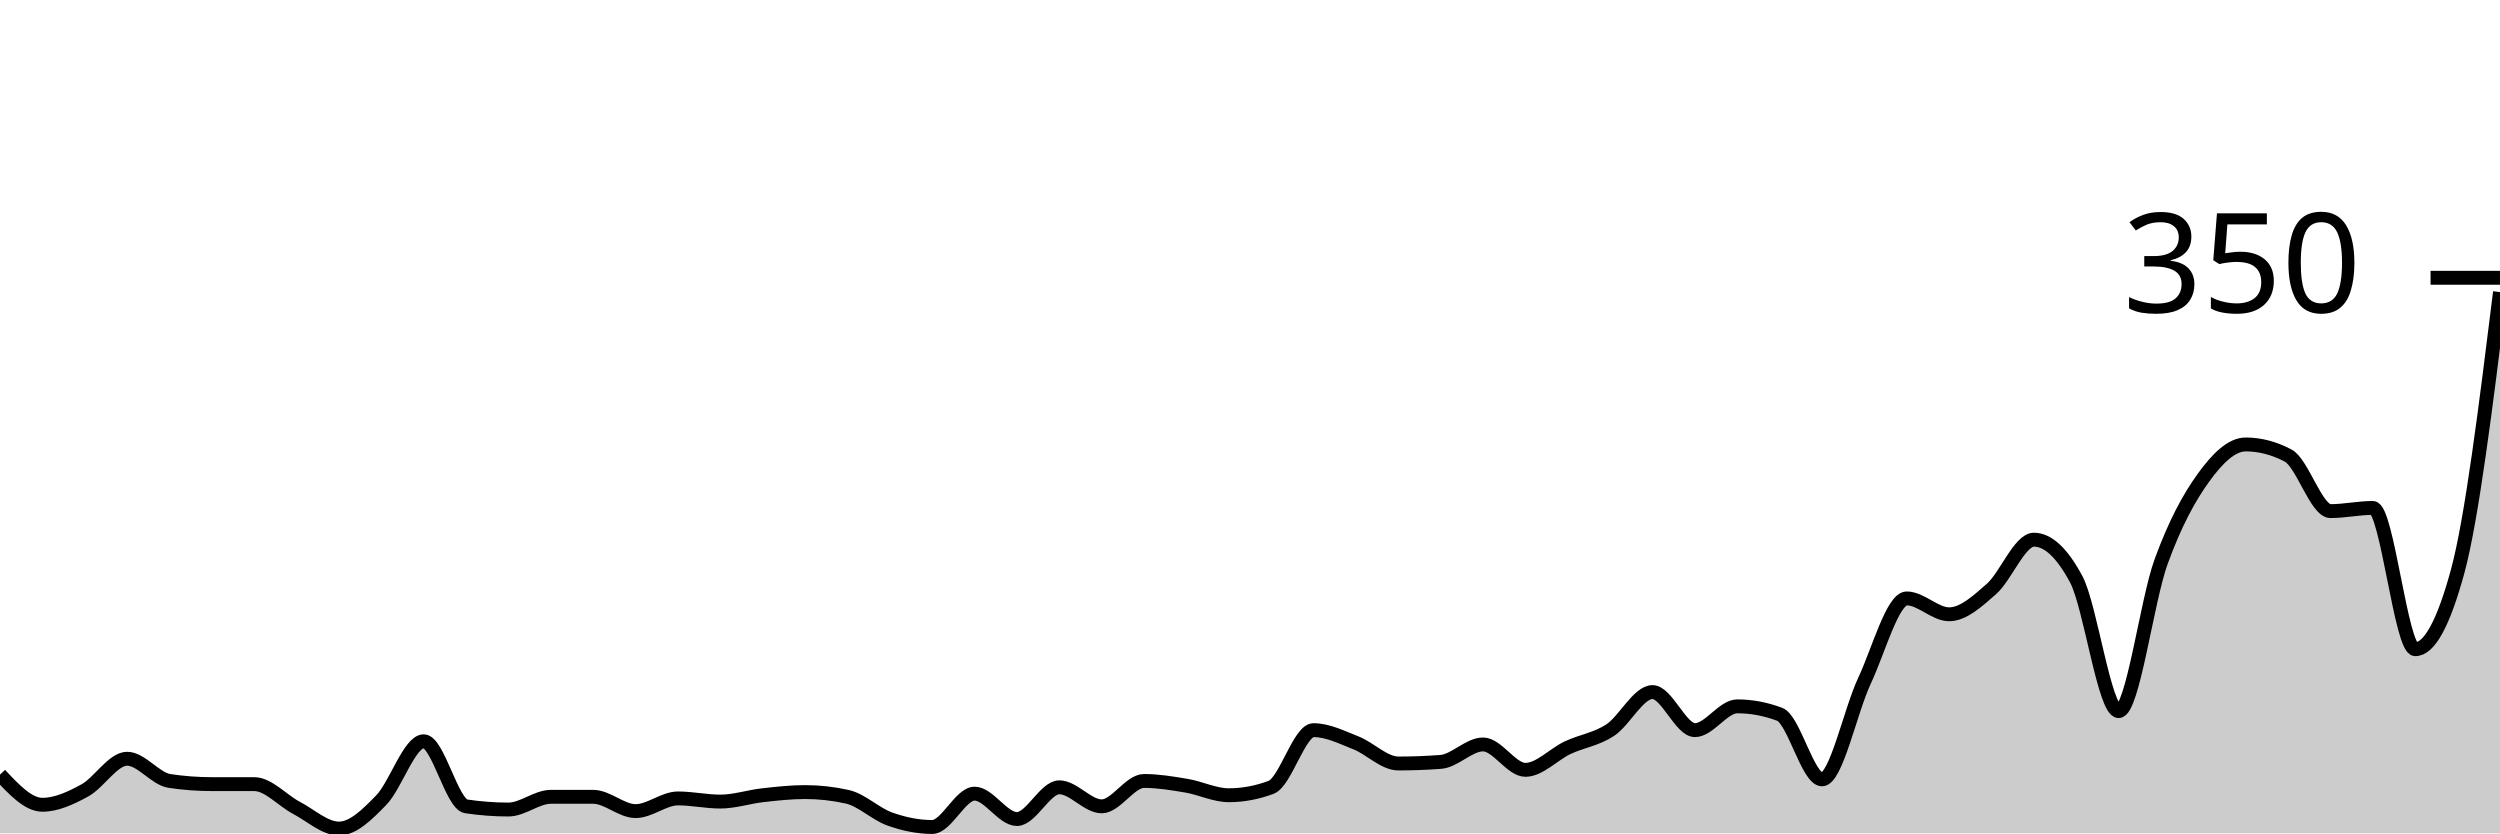
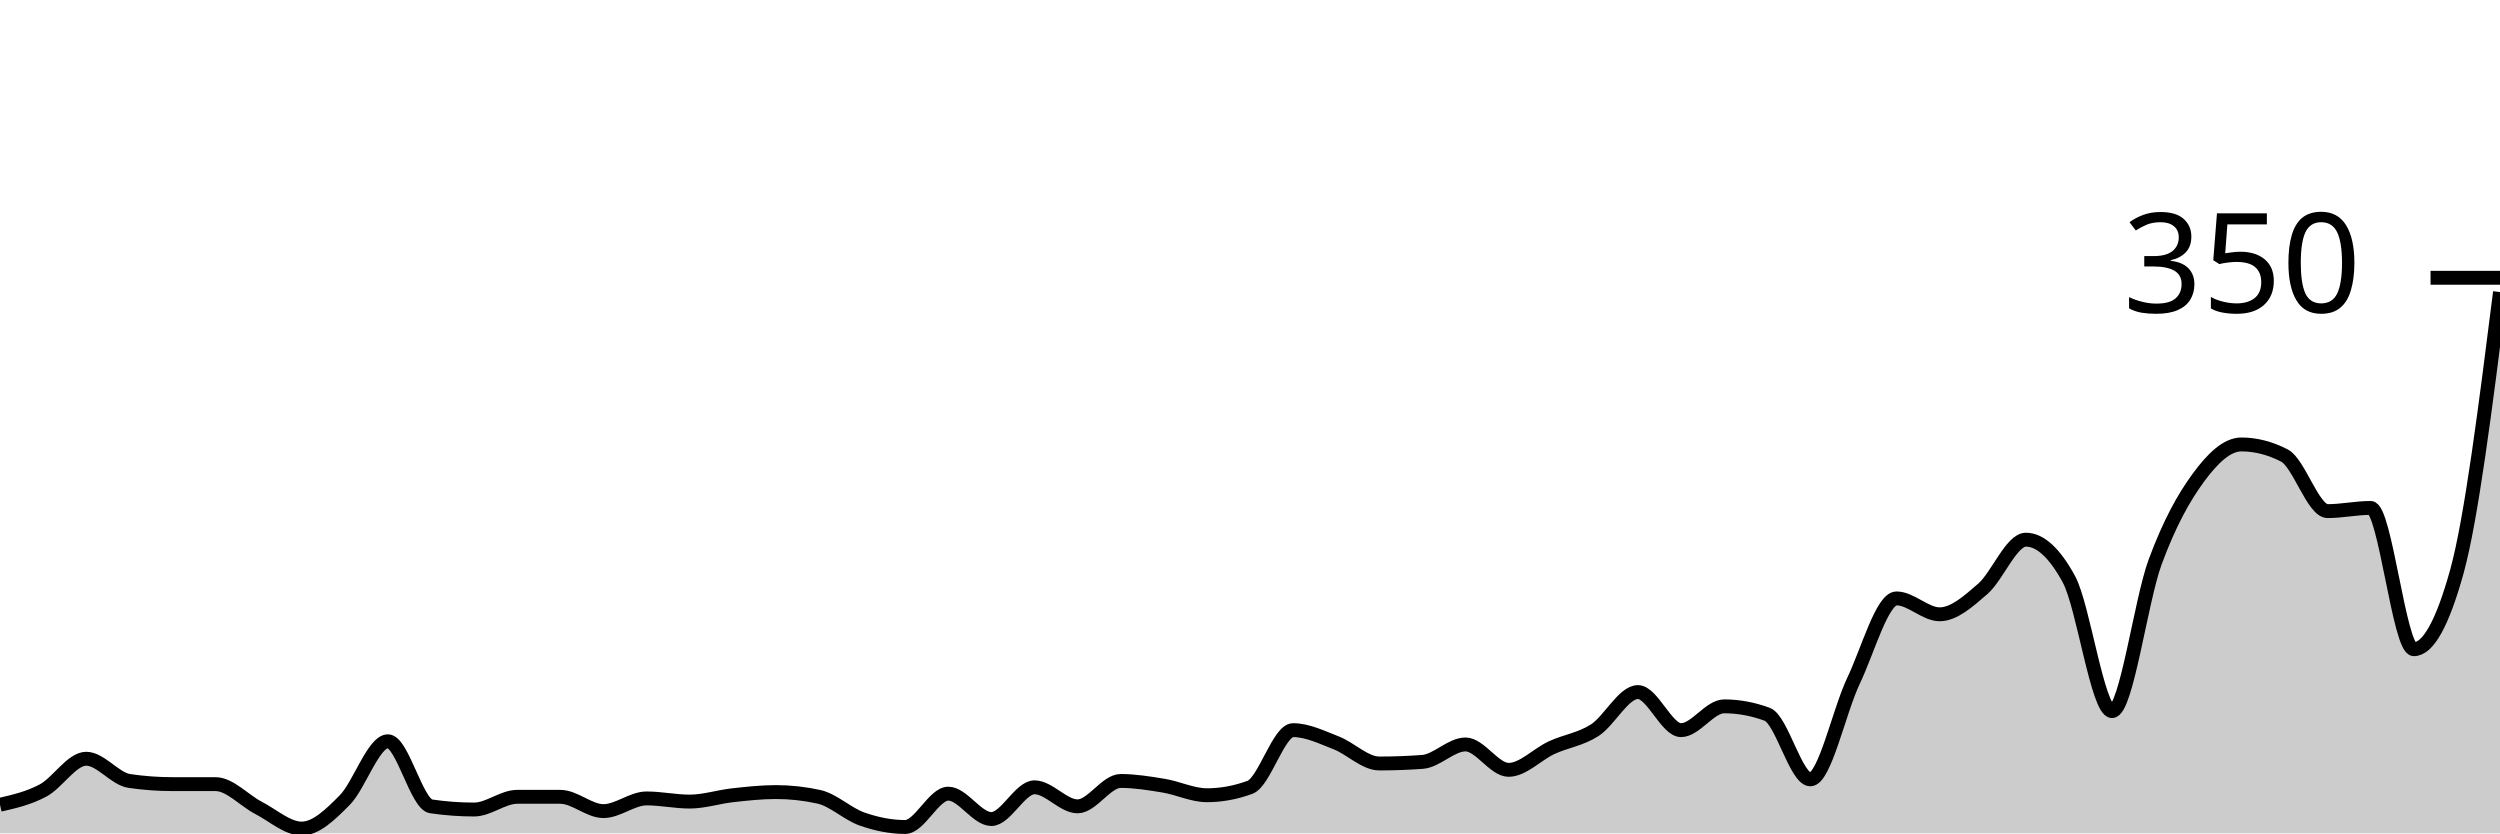
<svg xmlns="http://www.w3.org/2000/svg" viewBox="0 0 180 60">
  <g transform="translate(0,20)">
-     <path class="area" fill="rgba(0, 0, 0, 0.2)" d="M0,35.771C1.017,36.857,2.034,37.943,3.051,37.943C4.068,37.943,5.085,37.467,6.102,36.914C7.119,36.362,8.136,34.629,9.153,34.629C10.169,34.629,11.186,36.076,12.203,36.229C13.22,36.381,14.237,36.457,15.254,36.457C16.271,36.457,17.288,36.457,18.305,36.457C19.322,36.457,20.339,37.638,21.356,38.171C22.373,38.705,23.39,39.657,24.407,39.657C25.424,39.657,26.441,38.648,27.458,37.6C28.475,36.552,29.492,33.371,30.508,33.371C31.525,33.371,32.542,37.905,33.559,38.057C34.576,38.21,35.593,38.286,36.61,38.286C37.627,38.286,38.644,37.371,39.661,37.371C40.678,37.371,41.695,37.371,42.712,37.371C43.729,37.371,44.746,38.4,45.763,38.4C46.78,38.4,47.797,37.486,48.814,37.486C49.831,37.486,50.847,37.714,51.864,37.714C52.881,37.714,53.898,37.371,54.915,37.257C55.932,37.143,56.949,37.029,57.966,37.029C58.983,37.029,60,37.143,61.017,37.371C62.034,37.6,63.051,38.61,64.068,38.971C65.085,39.333,66.102,39.543,67.119,39.543C68.136,39.543,69.153,37.143,70.169,37.143C71.186,37.143,72.203,38.971,73.22,38.971C74.237,38.971,75.254,36.686,76.271,36.686C77.288,36.686,78.305,38.057,79.322,38.057C80.339,38.057,81.356,36.229,82.373,36.229C83.39,36.229,84.407,36.4,85.424,36.571C86.441,36.743,87.458,37.257,88.475,37.257C89.492,37.257,90.508,37.067,91.525,36.686C92.542,36.305,93.559,32.571,94.576,32.571C95.593,32.571,96.61,33.086,97.627,33.486C98.644,33.886,99.661,34.971,100.678,34.971C101.695,34.971,102.712,34.933,103.729,34.857C104.746,34.781,105.763,33.6,106.78,33.6C107.797,33.6,108.814,35.429,109.831,35.429C110.847,35.429,111.864,34.305,112.881,33.829C113.898,33.352,114.915,33.238,115.932,32.571C116.949,31.905,117.966,29.829,118.983,29.829C120,29.829,121.017,32.571,122.034,32.571C123.051,32.571,124.068,30.857,125.085,30.857C126.102,30.857,127.119,31.048,128.136,31.429C129.153,31.81,130.169,36.114,131.186,36.114C132.203,36.114,133.22,31.2,134.237,29.029C135.254,26.857,136.271,23.086,137.288,23.086C138.305,23.086,139.322,24.229,140.339,24.229C141.356,24.229,142.373,23.295,143.39,22.4C144.407,21.505,145.424,18.857,146.441,18.857C147.458,18.857,148.475,19.81,149.492,21.714C150.508,23.619,151.525,31.2,152.542,31.2C153.559,31.2,154.576,23.257,155.593,20.457C156.61,17.657,157.627,15.81,158.644,14.4C159.661,12.99,160.678,12,161.695,12C162.712,12,163.729,12.267,164.746,12.8C165.763,13.333,166.78,16.8,167.797,16.8C168.814,16.8,169.831,16.571,170.847,16.571C171.864,16.571,172.881,26.743,173.898,26.743C174.915,26.743,175.932,24.876,176.949,21.143C177.966,17.41,178.983,9.219,180,1.029L180,40C178.983,40,177.966,40,176.949,40C175.932,40,174.915,40,173.898,40C172.881,40,171.864,40,170.847,40C169.831,40,168.814,40,167.797,40C166.78,40,165.763,40,164.746,40C163.729,40,162.712,40,161.695,40C160.678,40,159.661,40,158.644,40C157.627,40,156.61,40,155.593,40C154.576,40,153.559,40,152.542,40C151.525,40,150.508,40,149.492,40C148.475,40,147.458,40,146.441,40C145.424,40,144.407,40,143.39,40C142.373,40,141.356,40,140.339,40C139.322,40,138.305,40,137.288,40C136.271,40,135.254,40,134.237,40C133.22,40,132.203,40,131.186,40C130.169,40,129.153,40,128.136,40C127.119,40,126.102,40,125.085,40C124.068,40,123.051,40,122.034,40C121.017,40,120,40,118.983,40C117.966,40,116.949,40,115.932,40C114.915,40,113.898,40,112.881,40C111.864,40,110.847,40,109.831,40C108.814,40,107.797,40,106.78,40C105.763,40,104.746,40,103.729,40C102.712,40,101.695,40,100.678,40C99.661,40,98.644,40,97.627,40C96.61,40,95.593,40,94.576,40C93.559,40,92.542,40,91.525,40C90.508,40,89.492,40,88.475,40C87.458,40,86.441,40,85.424,40C84.407,40,83.39,40,82.373,40C81.356,40,80.339,40,79.322,40C78.305,40,77.288,40,76.271,40C75.254,40,74.237,40,73.22,40C72.203,40,71.186,40,70.169,40C69.153,40,68.136,40,67.119,40C66.102,40,65.085,40,64.068,40C63.051,40,62.034,40,61.017,40C60,40,58.983,40,57.966,40C56.949,40,55.932,40,54.915,40C53.898,40,52.881,40,51.864,40C50.847,40,49.831,40,48.814,40C47.797,40,46.78,40,45.763,40C44.746,40,43.729,40,42.712,40C41.695,40,40.678,40,39.661,40C38.644,40,37.627,40,36.61,40C35.593,40,34.576,40,33.559,40C32.542,40,31.525,40,30.508,40C29.492,40,28.475,40,27.458,40C26.441,40,25.424,40,24.407,40C23.39,40,22.373,40,21.356,40C20.339,40,19.322,40,18.305,40C17.288,40,16.271,40,15.254,40C14.237,40,13.22,40,12.203,40C11.186,40,10.169,40,9.153,40C8.136,40,7.119,40,6.102,40C5.085,40,4.068,40,3.051,40C2.034,40,1.017,40,0,40Z" />
-     <path class="line" stroke="black" fill="none" d="M0,35.771C1.017,36.857,2.034,37.943,3.051,37.943C4.068,37.943,5.085,37.467,6.102,36.914C7.119,36.362,8.136,34.629,9.153,34.629C10.169,34.629,11.186,36.076,12.203,36.229C13.22,36.381,14.237,36.457,15.254,36.457C16.271,36.457,17.288,36.457,18.305,36.457C19.322,36.457,20.339,37.638,21.356,38.171C22.373,38.705,23.39,39.657,24.407,39.657C25.424,39.657,26.441,38.648,27.458,37.6C28.475,36.552,29.492,33.371,30.508,33.371C31.525,33.371,32.542,37.905,33.559,38.057C34.576,38.21,35.593,38.286,36.61,38.286C37.627,38.286,38.644,37.371,39.661,37.371C40.678,37.371,41.695,37.371,42.712,37.371C43.729,37.371,44.746,38.4,45.763,38.4C46.78,38.4,47.797,37.486,48.814,37.486C49.831,37.486,50.847,37.714,51.864,37.714C52.881,37.714,53.898,37.371,54.915,37.257C55.932,37.143,56.949,37.029,57.966,37.029C58.983,37.029,60,37.143,61.017,37.371C62.034,37.6,63.051,38.61,64.068,38.971C65.085,39.333,66.102,39.543,67.119,39.543C68.136,39.543,69.153,37.143,70.169,37.143C71.186,37.143,72.203,38.971,73.22,38.971C74.237,38.971,75.254,36.686,76.271,36.686C77.288,36.686,78.305,38.057,79.322,38.057C80.339,38.057,81.356,36.229,82.373,36.229C83.39,36.229,84.407,36.4,85.424,36.571C86.441,36.743,87.458,37.257,88.475,37.257C89.492,37.257,90.508,37.067,91.525,36.686C92.542,36.305,93.559,32.571,94.576,32.571C95.593,32.571,96.61,33.086,97.627,33.486C98.644,33.886,99.661,34.971,100.678,34.971C101.695,34.971,102.712,34.933,103.729,34.857C104.746,34.781,105.763,33.6,106.78,33.6C107.797,33.6,108.814,35.429,109.831,35.429C110.847,35.429,111.864,34.305,112.881,33.829C113.898,33.352,114.915,33.238,115.932,32.571C116.949,31.905,117.966,29.829,118.983,29.829C120,29.829,121.017,32.571,122.034,32.571C123.051,32.571,124.068,30.857,125.085,30.857C126.102,30.857,127.119,31.048,128.136,31.429C129.153,31.81,130.169,36.114,131.186,36.114C132.203,36.114,133.22,31.2,134.237,29.029C135.254,26.857,136.271,23.086,137.288,23.086C138.305,23.086,139.322,24.229,140.339,24.229C141.356,24.229,142.373,23.295,143.39,22.4C144.407,21.505,145.424,18.857,146.441,18.857C147.458,18.857,148.475,19.81,149.492,21.714C150.508,23.619,151.525,31.2,152.542,31.2C153.559,31.2,154.576,23.257,155.593,20.457C156.61,17.657,157.627,15.81,158.644,14.4C159.661,12.99,160.678,12,161.695,12C162.712,12,163.729,12.267,164.746,12.8C165.763,13.333,166.78,16.8,167.797,16.8C168.814,16.8,169.831,16.571,170.847,16.571C171.864,16.571,172.881,26.743,173.898,26.743C174.915,26.743,175.932,24.876,176.949,21.143C177.966,17.41,178.983,9.219,180,1.029" />
+     <path class="area" fill="rgba(0, 0, 0, 0.2)" d="M0,37.943C1.034,37.705,2.069,37.467,3.103,36.914C4.138,36.362,5.172,34.629,6.207,34.629C7.241,34.629,8.276,36.076,9.31,36.229C10.345,36.381,11.379,36.457,12.414,36.457C13.448,36.457,14.483,36.457,15.517,36.457C16.552,36.457,17.586,37.638,18.621,38.171C19.655,38.705,20.69,39.657,21.724,39.657C22.759,39.657,23.793,38.648,24.828,37.6C25.862,36.552,26.897,33.371,27.931,33.371C28.966,33.371,30,37.905,31.034,38.057C32.069,38.21,33.103,38.286,34.138,38.286C35.172,38.286,36.207,37.371,37.241,37.371C38.276,37.371,39.31,37.371,40.345,37.371C41.379,37.371,42.414,38.4,43.448,38.4C44.483,38.4,45.517,37.486,46.552,37.486C47.586,37.486,48.621,37.714,49.655,37.714C50.69,37.714,51.724,37.371,52.759,37.257C53.793,37.143,54.828,37.029,55.862,37.029C56.897,37.029,57.931,37.143,58.966,37.371C60,37.6,61.034,38.61,62.069,38.971C63.103,39.333,64.138,39.543,65.172,39.543C66.207,39.543,67.241,37.143,68.276,37.143C69.31,37.143,70.345,38.971,71.379,38.971C72.414,38.971,73.448,36.686,74.483,36.686C75.517,36.686,76.552,38.057,77.586,38.057C78.621,38.057,79.655,36.229,80.69,36.229C81.724,36.229,82.759,36.4,83.793,36.571C84.828,36.743,85.862,37.257,86.897,37.257C87.931,37.257,88.966,37.067,90,36.686C91.034,36.305,92.069,32.571,93.103,32.571C94.138,32.571,95.172,33.086,96.207,33.486C97.241,33.886,98.276,34.971,99.31,34.971C100.345,34.971,101.379,34.933,102.414,34.857C103.448,34.781,104.483,33.6,105.517,33.6C106.552,33.6,107.586,35.429,108.621,35.429C109.655,35.429,110.69,34.305,111.724,33.829C112.759,33.352,113.793,33.238,114.828,32.571C115.862,31.905,116.897,29.829,117.931,29.829C118.966,29.829,120,32.571,121.034,32.571C122.069,32.571,123.103,30.857,124.138,30.857C125.172,30.857,126.207,31.048,127.241,31.429C128.276,31.81,129.31,36.114,130.345,36.114C131.379,36.114,132.414,31.2,133.448,29.029C134.483,26.857,135.517,23.086,136.552,23.086C137.586,23.086,138.621,24.229,139.655,24.229C140.69,24.229,141.724,23.295,142.759,22.4C143.793,21.505,144.828,18.857,145.862,18.857C146.897,18.857,147.931,19.81,148.966,21.714C150,23.619,151.034,31.2,152.069,31.2C153.103,31.2,154.138,23.257,155.172,20.457C156.207,17.657,157.241,15.81,158.276,14.4C159.31,12.99,160.345,12,161.379,12C162.414,12,163.448,12.267,164.483,12.8C165.517,13.333,166.552,16.8,167.586,16.8C168.621,16.8,169.655,16.571,170.69,16.571C171.724,16.571,172.759,26.743,173.793,26.743C174.828,26.743,175.862,24.876,176.897,21.143C177.931,17.41,178.966,9.219,180,1.029L180,40C178.966,40,177.931,40,176.897,40C175.862,40,174.828,40,173.793,40C172.759,40,171.724,40,170.69,40C169.655,40,168.621,40,167.586,40C166.552,40,165.517,40,164.483,40C163.448,40,162.414,40,161.379,40C160.345,40,159.31,40,158.276,40C157.241,40,156.207,40,155.172,40C154.138,40,153.103,40,152.069,40C151.034,40,150,40,148.966,40C147.931,40,146.897,40,145.862,40C144.828,40,143.793,40,142.759,40C141.724,40,140.69,40,139.655,40C138.621,40,137.586,40,136.552,40C135.517,40,134.483,40,133.448,40C132.414,40,131.379,40,130.345,40C129.31,40,128.276,40,127.241,40C126.207,40,125.172,40,124.138,40C123.103,40,122.069,40,121.034,40C120,40,118.966,40,117.931,40C116.897,40,115.862,40,114.828,40C113.793,40,112.759,40,111.724,40C110.69,40,109.655,40,108.621,40C107.586,40,106.552,40,105.517,40C104.483,40,103.448,40,102.414,40C101.379,40,100.345,40,99.31,40C98.276,40,97.241,40,96.207,40C95.172,40,94.138,40,93.103,40C92.069,40,91.034,40,90,40C88.966,40,87.931,40,86.897,40C85.862,40,84.828,40,83.793,40C82.759,40,81.724,40,80.69,40C79.655,40,78.621,40,77.586,40C76.552,40,75.517,40,74.483,40C73.448,40,72.414,40,71.379,40C70.345,40,69.31,40,68.276,40C67.241,40,66.207,40,65.172,40C64.138,40,63.103,40,62.069,40C61.034,40,60,40,58.966,40C57.931,40,56.897,40,55.862,40C54.828,40,53.793,40,52.759,40C51.724,40,50.69,40,49.655,40C48.621,40,47.586,40,46.552,40C45.517,40,44.483,40,43.448,40C42.414,40,41.379,40,40.345,40C39.31,40,38.276,40,37.241,40C36.207,40,35.172,40,34.138,40C33.103,40,32.069,40,31.034,40C30,40,28.966,40,27.931,40C26.897,40,25.862,40,24.828,40C23.793,40,22.759,40,21.724,40C20.69,40,19.655,40,18.621,40C17.586,40,16.552,40,15.517,40C14.483,40,13.448,40,12.414,40C11.379,40,10.345,40,9.31,40C8.276,40,7.241,40,6.207,40C5.172,40,4.138,40,3.103,40C2.069,40,1.034,40,0,40Z" />
+     <path class="line" stroke="black" fill="none" d="M0,37.943C1.034,37.705,2.069,37.467,3.103,36.914C4.138,36.362,5.172,34.629,6.207,34.629C7.241,34.629,8.276,36.076,9.31,36.229C10.345,36.381,11.379,36.457,12.414,36.457C13.448,36.457,14.483,36.457,15.517,36.457C16.552,36.457,17.586,37.638,18.621,38.171C19.655,38.705,20.69,39.657,21.724,39.657C22.759,39.657,23.793,38.648,24.828,37.6C25.862,36.552,26.897,33.371,27.931,33.371C28.966,33.371,30,37.905,31.034,38.057C32.069,38.21,33.103,38.286,34.138,38.286C35.172,38.286,36.207,37.371,37.241,37.371C38.276,37.371,39.31,37.371,40.345,37.371C41.379,37.371,42.414,38.4,43.448,38.4C44.483,38.4,45.517,37.486,46.552,37.486C47.586,37.486,48.621,37.714,49.655,37.714C50.69,37.714,51.724,37.371,52.759,37.257C53.793,37.143,54.828,37.029,55.862,37.029C56.897,37.029,57.931,37.143,58.966,37.371C60,37.6,61.034,38.61,62.069,38.971C63.103,39.333,64.138,39.543,65.172,39.543C66.207,39.543,67.241,37.143,68.276,37.143C69.31,37.143,70.345,38.971,71.379,38.971C72.414,38.971,73.448,36.686,74.483,36.686C75.517,36.686,76.552,38.057,77.586,38.057C78.621,38.057,79.655,36.229,80.69,36.229C81.724,36.229,82.759,36.4,83.793,36.571C84.828,36.743,85.862,37.257,86.897,37.257C87.931,37.257,88.966,37.067,90,36.686C91.034,36.305,92.069,32.571,93.103,32.571C94.138,32.571,95.172,33.086,96.207,33.486C97.241,33.886,98.276,34.971,99.31,34.971C100.345,34.971,101.379,34.933,102.414,34.857C103.448,34.781,104.483,33.6,105.517,33.6C106.552,33.6,107.586,35.429,108.621,35.429C109.655,35.429,110.69,34.305,111.724,33.829C112.759,33.352,113.793,33.238,114.828,32.571C115.862,31.905,116.897,29.829,117.931,29.829C118.966,29.829,120,32.571,121.034,32.571C122.069,32.571,123.103,30.857,124.138,30.857C125.172,30.857,126.207,31.048,127.241,31.429C128.276,31.81,129.31,36.114,130.345,36.114C131.379,36.114,132.414,31.2,133.448,29.029C134.483,26.857,135.517,23.086,136.552,23.086C137.586,23.086,138.621,24.229,139.655,24.229C140.69,24.229,141.724,23.295,142.759,22.4C143.793,21.505,144.828,18.857,145.862,18.857C146.897,18.857,147.931,19.81,148.966,21.714C150,23.619,151.034,31.2,152.069,31.2C153.103,31.2,154.138,23.257,155.172,20.457C156.207,17.657,157.241,15.81,158.276,14.4C159.31,12.99,160.345,12,161.379,12C162.414,12,163.448,12.267,164.483,12.8C165.517,13.333,166.552,16.8,167.586,16.8C168.621,16.8,169.655,16.571,170.69,16.571C171.724,16.571,172.759,26.743,173.793,26.743C174.828,26.743,175.862,24.876,176.897,21.143C177.931,17.41,178.966,9.219,180,1.029" />
    <path class="axis-ceiling" stroke-width="1" stroke="black" fill="none" d="M175,0L180,0" />
    <text class="axis-ceiling-label" font-family="sans-serif" text-anchor="end" font-size="10px" x="170" y="2.5">350</text>
  </g>
</svg>
